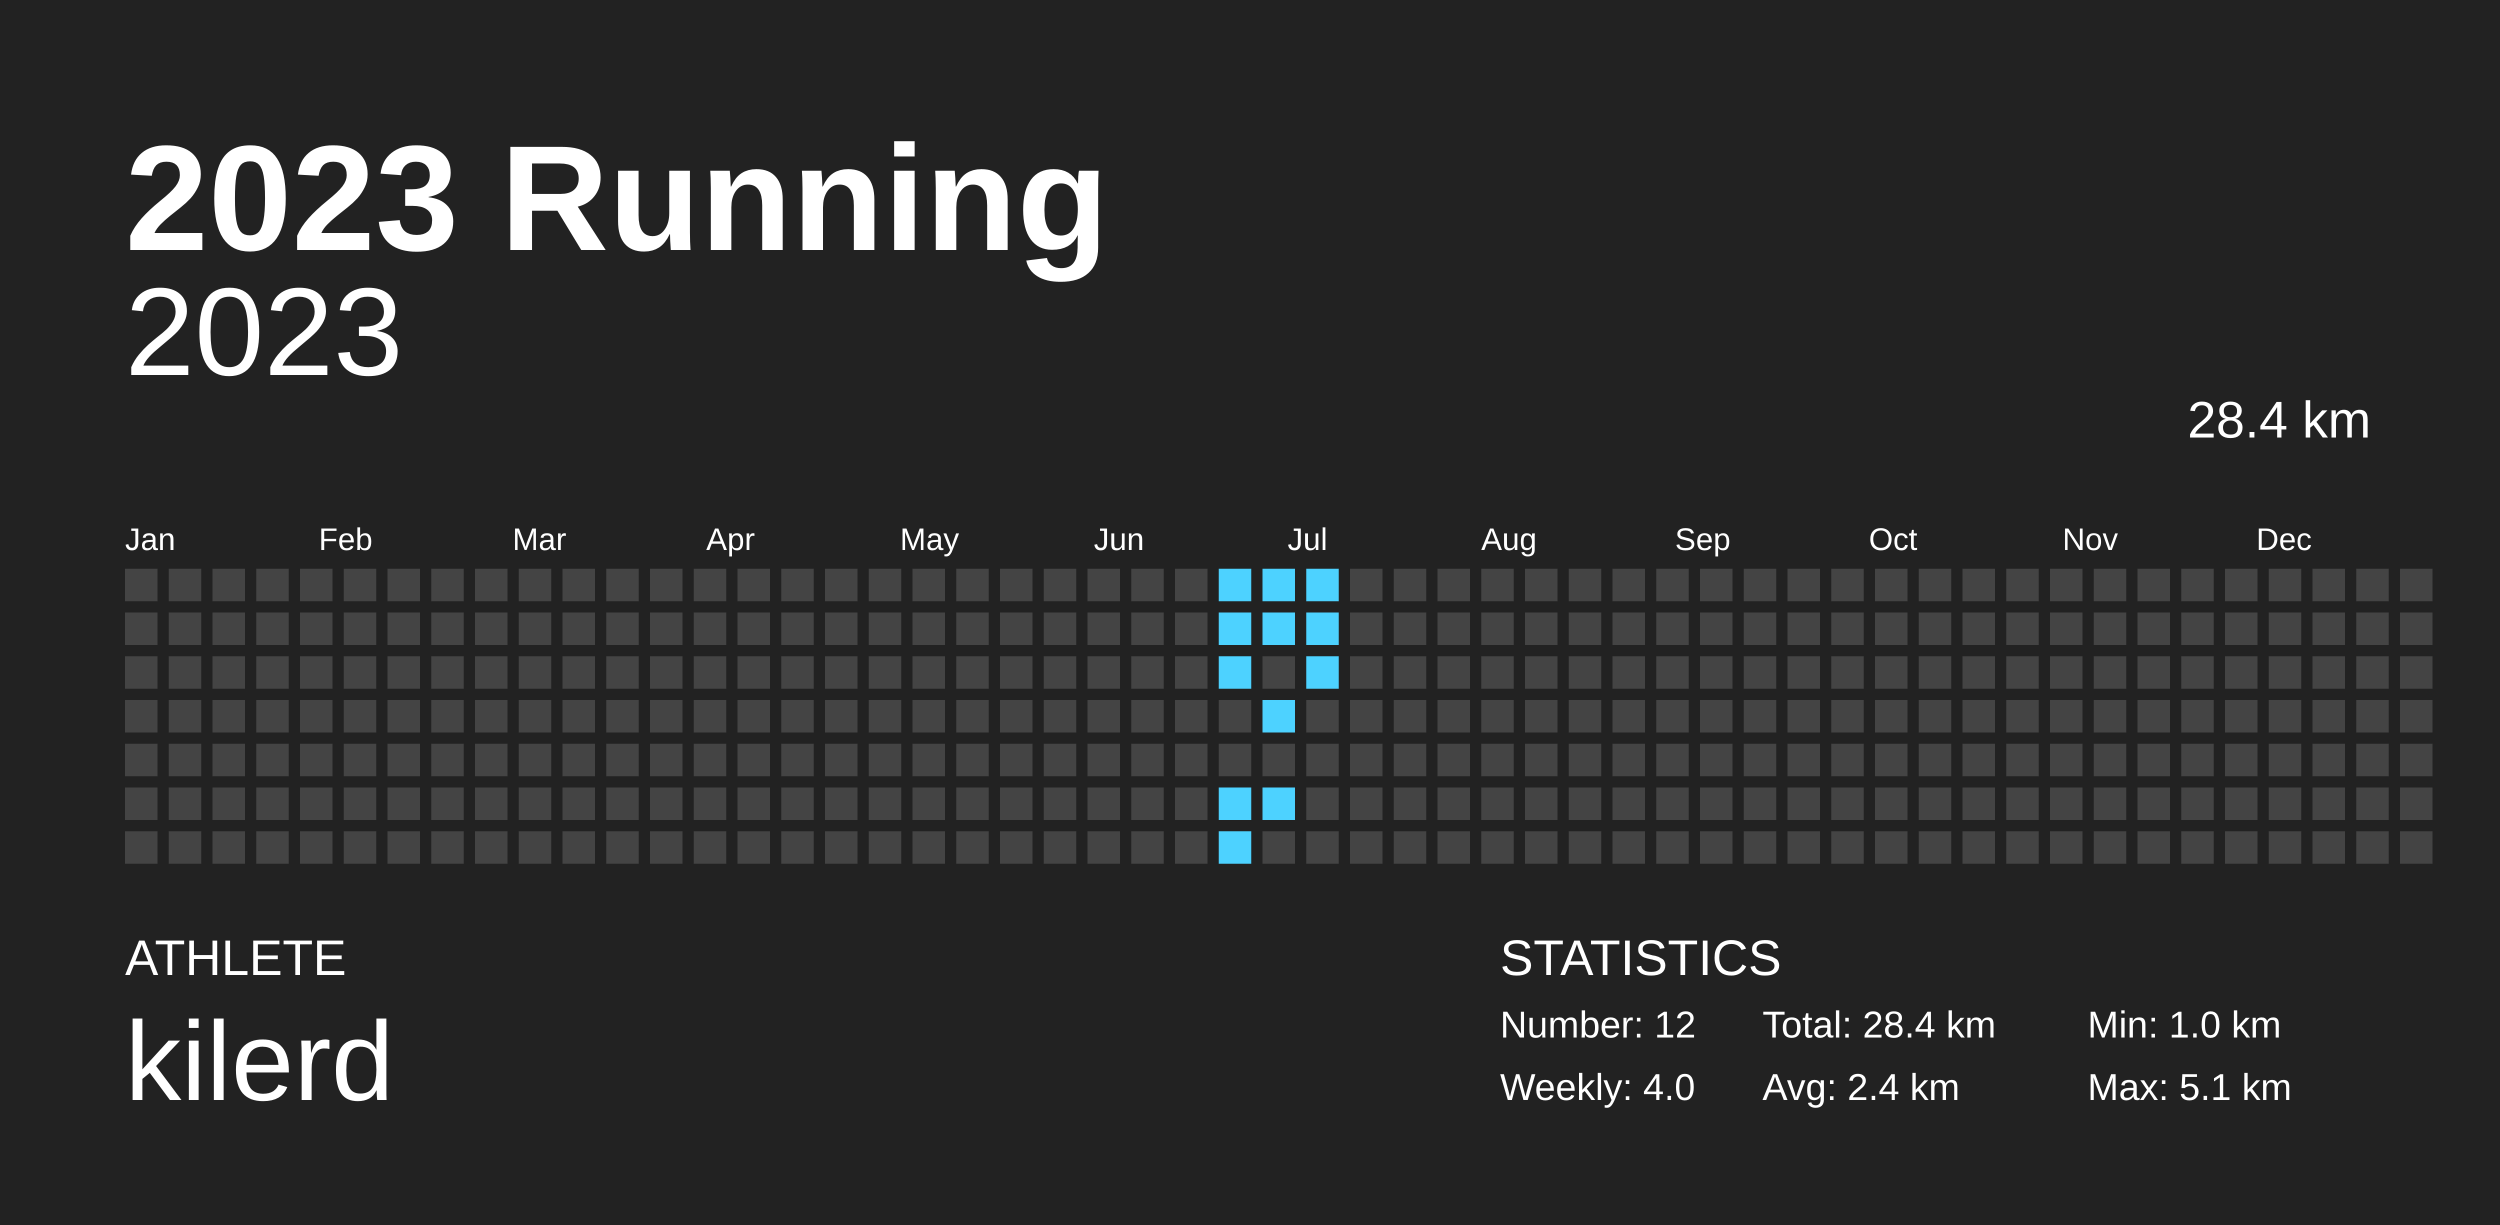
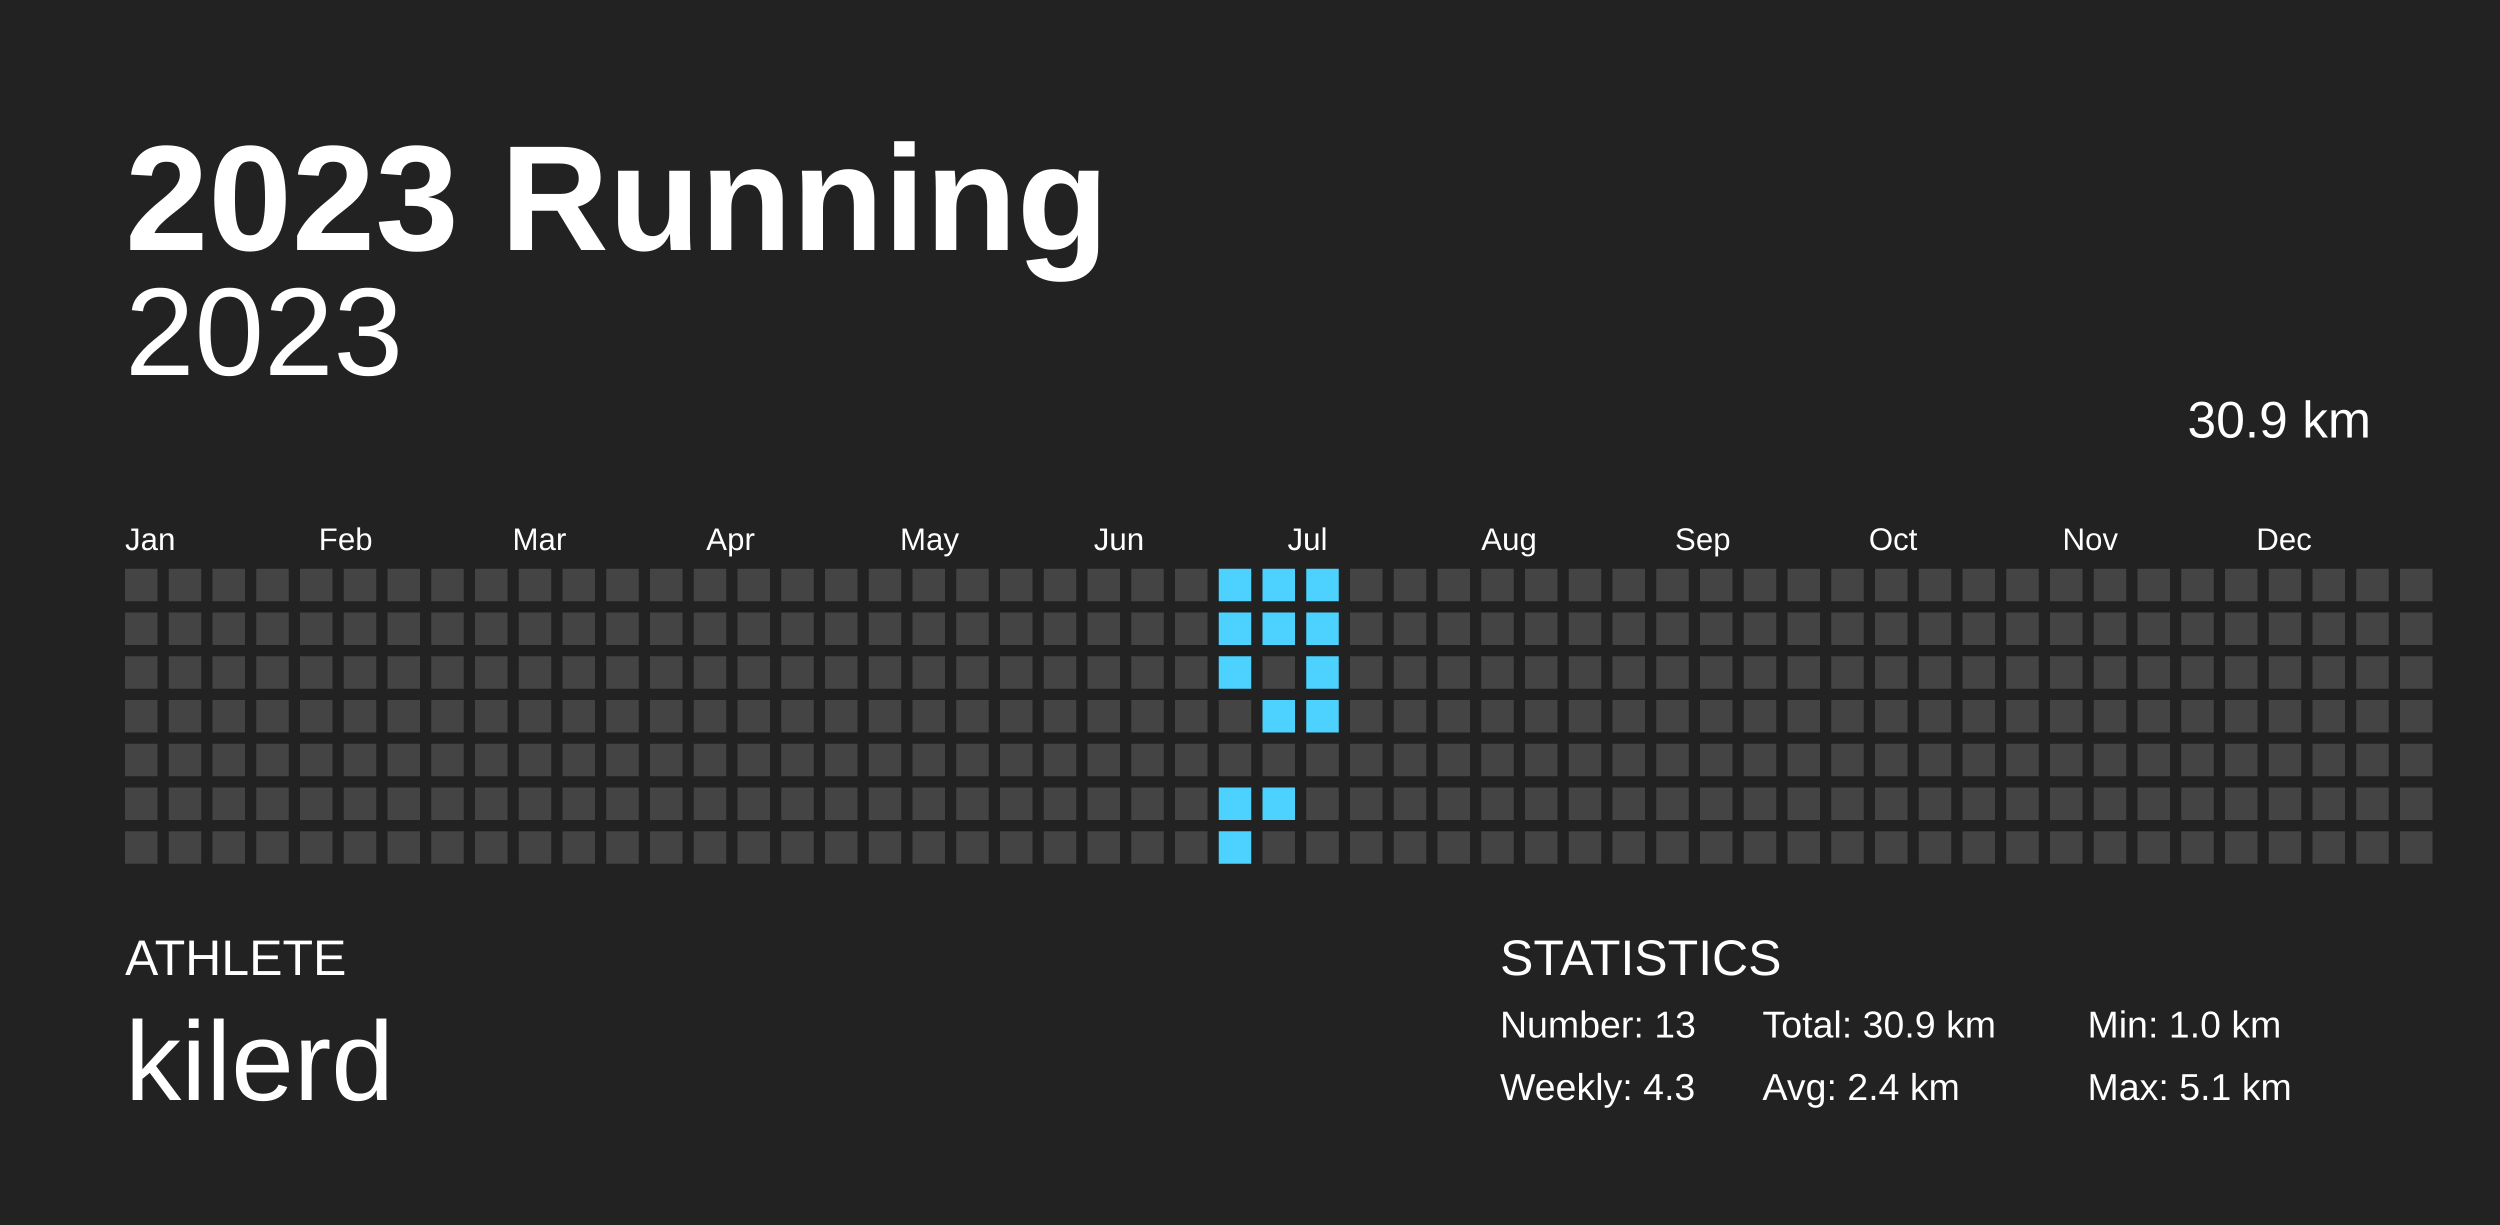
<svg xmlns="http://www.w3.org/2000/svg" baseProfile="full" height="98mm" version="1.1" viewBox="0,0,200,98" width="200mm">
  <defs />
  <rect fill="#222222" height="98" width="200" x="0" y="0" />
  <text fill="#FFFFFF" style="font-size:12px; font-family:Arial; font-weight:bold;" x="10" y="20">2023 Running</text>
  <text fill="#FFFFFF" style="font-size:4px; font-family:Arial" x="10" y="78">ATHLETE</text>
  <text fill="#FFFFFF" style="font-size:9px; font-family:Arial" x="10" y="88">kilerd</text>
  <text fill="#FFFFFF" style="font-size:4px; font-family:Arial" x="120" y="78">STATISTICS</text>
-   <text fill="#FFFFFF" style="font-size:3px; font-family:Arial" x="120" y="83">Number: 12</text>
-   <text fill="#FFFFFF" style="font-size:3px; font-family:Arial" x="120" y="88">Weekly: 4.0</text>
-   <text fill="#FFFFFF" style="font-size:3px; font-family:Arial" x="141" y="83">Total: 28.4 km</text>
+   <text fill="#FFFFFF" style="font-size:3px; font-family:Arial" x="120" y="83">Number: 13</text>
+   <text fill="#FFFFFF" style="font-size:3px; font-family:Arial" x="120" y="88">Weekly: 4.3</text>
+   <text fill="#FFFFFF" style="font-size:3px; font-family:Arial" x="141" y="83">Total: 30.9 km</text>
  <text fill="#FFFFFF" style="font-size:3px; font-family:Arial" x="141" y="88">Avg: 2.4 km</text>
  <text fill="#FFFFFF" style="font-size:3px; font-family:Arial" x="167" y="83">Min: 1.0 km</text>
  <text fill="#FFFFFF" style="font-size:3px; font-family:Arial" x="167" y="88">Max: 5.1 km</text>
  <text alignment-baseline="hanging" fill="#FFFFFF" style="font-size:10.0px; font-family:Arial;" x="10" y="30">2023</text>
-   <text alignment-baseline="hanging" fill="#FFFFFF" style="font-size:4.125px; font-family:Arial;" x="175" y="35">28.4 km</text>
+   <text alignment-baseline="hanging" fill="#FFFFFF" style="font-size:4.125px; font-family:Arial;" x="175" y="35">30.9 km</text>
  <text fill="#FFFFFF" style="font-size:2.5px; font-family:Arial" x="10.0" y="44">Jan</text>
  <text fill="#FFFFFF" style="font-size:2.5px; font-family:Arial" x="25.5" y="44">Feb</text>
  <text fill="#FFFFFF" style="font-size:2.5px; font-family:Arial" x="41.0" y="44">Mar</text>
  <text fill="#FFFFFF" style="font-size:2.5px; font-family:Arial" x="56.5" y="44">Apr</text>
  <text fill="#FFFFFF" style="font-size:2.5px; font-family:Arial" x="72.0" y="44">May</text>
  <text fill="#FFFFFF" style="font-size:2.5px; font-family:Arial" x="87.5" y="44">Jun</text>
  <text fill="#FFFFFF" style="font-size:2.5px; font-family:Arial" x="103.0" y="44">Jul</text>
  <text fill="#FFFFFF" style="font-size:2.5px; font-family:Arial" x="118.5" y="44">Aug</text>
  <text fill="#FFFFFF" style="font-size:2.5px; font-family:Arial" x="134.0" y="44">Sep</text>
  <text fill="#FFFFFF" style="font-size:2.5px; font-family:Arial" x="149.5" y="44">Oct</text>
  <text fill="#FFFFFF" style="font-size:2.5px; font-family:Arial" x="165.0" y="44">Nov</text>
  <text fill="#FFFFFF" style="font-size:2.5px; font-family:Arial" x="180.5" y="44">Dec</text>
  <rect fill="#444444" height="2.6" width="2.6" x="10.0" y="45.5" />
  <rect fill="#444444" height="2.6" width="2.6" x="10.0" y="49.0" />
  <rect fill="#444444" height="2.6" width="2.6" x="10.0" y="52.5" />
  <rect fill="#444444" height="2.6" width="2.6" x="10.0" y="56.0" />
  <rect fill="#444444" height="2.6" width="2.6" x="10.0" y="59.5" />
  <rect fill="#444444" height="2.6" width="2.6" x="10.0" y="63.0" />
  <rect fill="#444444" height="2.6" width="2.6" x="10.0" y="66.5" />
  <rect fill="#444444" height="2.6" width="2.6" x="13.5" y="45.5" />
  <rect fill="#444444" height="2.6" width="2.6" x="13.5" y="49.0" />
  <rect fill="#444444" height="2.6" width="2.6" x="13.5" y="52.5" />
  <rect fill="#444444" height="2.6" width="2.6" x="13.5" y="56.0" />
  <rect fill="#444444" height="2.6" width="2.6" x="13.5" y="59.5" />
  <rect fill="#444444" height="2.6" width="2.6" x="13.5" y="63.0" />
  <rect fill="#444444" height="2.6" width="2.6" x="13.5" y="66.5" />
  <rect fill="#444444" height="2.6" width="2.6" x="17.0" y="45.5" />
  <rect fill="#444444" height="2.6" width="2.6" x="17.0" y="49.0" />
  <rect fill="#444444" height="2.6" width="2.6" x="17.0" y="52.5" />
  <rect fill="#444444" height="2.6" width="2.6" x="17.0" y="56.0" />
  <rect fill="#444444" height="2.6" width="2.6" x="17.0" y="59.5" />
  <rect fill="#444444" height="2.6" width="2.6" x="17.0" y="63.0" />
  <rect fill="#444444" height="2.6" width="2.6" x="17.0" y="66.5" />
  <rect fill="#444444" height="2.6" width="2.6" x="20.5" y="45.5" />
  <rect fill="#444444" height="2.6" width="2.6" x="20.5" y="49.0" />
  <rect fill="#444444" height="2.6" width="2.6" x="20.5" y="52.5" />
  <rect fill="#444444" height="2.6" width="2.6" x="20.5" y="56.0" />
  <rect fill="#444444" height="2.6" width="2.6" x="20.5" y="59.5" />
  <rect fill="#444444" height="2.6" width="2.6" x="20.5" y="63.0" />
  <rect fill="#444444" height="2.6" width="2.6" x="20.5" y="66.5" />
  <rect fill="#444444" height="2.6" width="2.6" x="24.0" y="45.5" />
  <rect fill="#444444" height="2.6" width="2.6" x="24.0" y="49.0" />
  <rect fill="#444444" height="2.6" width="2.6" x="24.0" y="52.5" />
  <rect fill="#444444" height="2.6" width="2.6" x="24.0" y="56.0" />
  <rect fill="#444444" height="2.6" width="2.6" x="24.0" y="59.5" />
  <rect fill="#444444" height="2.6" width="2.6" x="24.0" y="63.0" />
  <rect fill="#444444" height="2.6" width="2.6" x="24.0" y="66.5" />
  <rect fill="#444444" height="2.6" width="2.6" x="27.5" y="45.5" />
  <rect fill="#444444" height="2.6" width="2.6" x="27.5" y="49.0" />
  <rect fill="#444444" height="2.6" width="2.6" x="27.5" y="52.5" />
  <rect fill="#444444" height="2.6" width="2.6" x="27.5" y="56.0" />
  <rect fill="#444444" height="2.6" width="2.6" x="27.5" y="59.5" />
  <rect fill="#444444" height="2.6" width="2.6" x="27.5" y="63.0" />
  <rect fill="#444444" height="2.6" width="2.6" x="27.5" y="66.5" />
  <rect fill="#444444" height="2.6" width="2.6" x="31.0" y="45.5" />
  <rect fill="#444444" height="2.6" width="2.6" x="31.0" y="49.0" />
  <rect fill="#444444" height="2.6" width="2.6" x="31.0" y="52.5" />
  <rect fill="#444444" height="2.6" width="2.6" x="31.0" y="56.0" />
  <rect fill="#444444" height="2.6" width="2.6" x="31.0" y="59.5" />
  <rect fill="#444444" height="2.6" width="2.6" x="31.0" y="63.0" />
  <rect fill="#444444" height="2.6" width="2.6" x="31.0" y="66.5" />
  <rect fill="#444444" height="2.6" width="2.6" x="34.5" y="45.5" />
  <rect fill="#444444" height="2.6" width="2.6" x="34.5" y="49.0" />
  <rect fill="#444444" height="2.6" width="2.6" x="34.5" y="52.5" />
  <rect fill="#444444" height="2.6" width="2.6" x="34.5" y="56.0" />
  <rect fill="#444444" height="2.6" width="2.6" x="34.5" y="59.5" />
  <rect fill="#444444" height="2.6" width="2.6" x="34.5" y="63.0" />
  <rect fill="#444444" height="2.6" width="2.6" x="34.5" y="66.5" />
  <rect fill="#444444" height="2.6" width="2.6" x="38.0" y="45.5" />
  <rect fill="#444444" height="2.6" width="2.6" x="38.0" y="49.0" />
  <rect fill="#444444" height="2.6" width="2.6" x="38.0" y="52.5" />
  <rect fill="#444444" height="2.6" width="2.6" x="38.0" y="56.0" />
  <rect fill="#444444" height="2.6" width="2.6" x="38.0" y="59.5" />
  <rect fill="#444444" height="2.6" width="2.6" x="38.0" y="63.0" />
  <rect fill="#444444" height="2.6" width="2.6" x="38.0" y="66.5" />
  <rect fill="#444444" height="2.6" width="2.6" x="41.5" y="45.5" />
  <rect fill="#444444" height="2.6" width="2.6" x="41.5" y="49.0" />
  <rect fill="#444444" height="2.6" width="2.6" x="41.5" y="52.5" />
  <rect fill="#444444" height="2.6" width="2.6" x="41.5" y="56.0" />
  <rect fill="#444444" height="2.6" width="2.6" x="41.5" y="59.5" />
  <rect fill="#444444" height="2.6" width="2.6" x="41.5" y="63.0" />
  <rect fill="#444444" height="2.6" width="2.6" x="41.5" y="66.5" />
  <rect fill="#444444" height="2.6" width="2.6" x="45.0" y="45.5" />
  <rect fill="#444444" height="2.6" width="2.6" x="45.0" y="49.0" />
  <rect fill="#444444" height="2.6" width="2.6" x="45.0" y="52.5" />
  <rect fill="#444444" height="2.6" width="2.6" x="45.0" y="56.0" />
  <rect fill="#444444" height="2.6" width="2.6" x="45.0" y="59.5" />
  <rect fill="#444444" height="2.6" width="2.6" x="45.0" y="63.0" />
  <rect fill="#444444" height="2.6" width="2.6" x="45.0" y="66.5" />
  <rect fill="#444444" height="2.6" width="2.6" x="48.5" y="45.5" />
  <rect fill="#444444" height="2.6" width="2.6" x="48.5" y="49.0" />
  <rect fill="#444444" height="2.6" width="2.6" x="48.5" y="52.5" />
  <rect fill="#444444" height="2.6" width="2.6" x="48.5" y="56.0" />
  <rect fill="#444444" height="2.6" width="2.6" x="48.5" y="59.5" />
  <rect fill="#444444" height="2.6" width="2.6" x="48.5" y="63.0" />
  <rect fill="#444444" height="2.6" width="2.6" x="48.5" y="66.5" />
  <rect fill="#444444" height="2.6" width="2.6" x="52.0" y="45.5" />
  <rect fill="#444444" height="2.6" width="2.6" x="52.0" y="49.0" />
  <rect fill="#444444" height="2.6" width="2.6" x="52.0" y="52.5" />
  <rect fill="#444444" height="2.6" width="2.6" x="52.0" y="56.0" />
  <rect fill="#444444" height="2.6" width="2.6" x="52.0" y="59.5" />
  <rect fill="#444444" height="2.6" width="2.6" x="52.0" y="63.0" />
  <rect fill="#444444" height="2.6" width="2.6" x="52.0" y="66.5" />
  <rect fill="#444444" height="2.6" width="2.6" x="55.5" y="45.5" />
  <rect fill="#444444" height="2.6" width="2.6" x="55.5" y="49.0" />
  <rect fill="#444444" height="2.6" width="2.6" x="55.5" y="52.5" />
  <rect fill="#444444" height="2.6" width="2.6" x="55.5" y="56.0" />
  <rect fill="#444444" height="2.6" width="2.6" x="55.5" y="59.5" />
  <rect fill="#444444" height="2.6" width="2.6" x="55.5" y="63.0" />
  <rect fill="#444444" height="2.6" width="2.6" x="55.5" y="66.5" />
  <rect fill="#444444" height="2.6" width="2.6" x="59.0" y="45.5" />
  <rect fill="#444444" height="2.6" width="2.6" x="59.0" y="49.0" />
  <rect fill="#444444" height="2.6" width="2.6" x="59.0" y="52.5" />
  <rect fill="#444444" height="2.6" width="2.6" x="59.0" y="56.0" />
  <rect fill="#444444" height="2.6" width="2.6" x="59.0" y="59.5" />
  <rect fill="#444444" height="2.6" width="2.6" x="59.0" y="63.0" />
  <rect fill="#444444" height="2.6" width="2.6" x="59.0" y="66.5" />
  <rect fill="#444444" height="2.6" width="2.6" x="62.5" y="45.5" />
  <rect fill="#444444" height="2.6" width="2.6" x="62.5" y="49.0" />
  <rect fill="#444444" height="2.6" width="2.6" x="62.5" y="52.5" />
  <rect fill="#444444" height="2.6" width="2.6" x="62.5" y="56.0" />
  <rect fill="#444444" height="2.6" width="2.6" x="62.5" y="59.5" />
  <rect fill="#444444" height="2.6" width="2.6" x="62.5" y="63.0" />
  <rect fill="#444444" height="2.6" width="2.6" x="62.5" y="66.5" />
  <rect fill="#444444" height="2.6" width="2.6" x="66.0" y="45.5" />
  <rect fill="#444444" height="2.6" width="2.6" x="66.0" y="49.0" />
  <rect fill="#444444" height="2.6" width="2.6" x="66.0" y="52.5" />
  <rect fill="#444444" height="2.6" width="2.6" x="66.0" y="56.0" />
  <rect fill="#444444" height="2.6" width="2.6" x="66.0" y="59.5" />
  <rect fill="#444444" height="2.6" width="2.6" x="66.0" y="63.0" />
  <rect fill="#444444" height="2.6" width="2.6" x="66.0" y="66.5" />
  <rect fill="#444444" height="2.6" width="2.6" x="69.5" y="45.5" />
  <rect fill="#444444" height="2.6" width="2.6" x="69.5" y="49.0" />
  <rect fill="#444444" height="2.6" width="2.6" x="69.5" y="52.5" />
  <rect fill="#444444" height="2.6" width="2.6" x="69.5" y="56.0" />
  <rect fill="#444444" height="2.6" width="2.6" x="69.5" y="59.5" />
  <rect fill="#444444" height="2.6" width="2.6" x="69.5" y="63.0" />
  <rect fill="#444444" height="2.6" width="2.6" x="69.5" y="66.5" />
  <rect fill="#444444" height="2.6" width="2.6" x="73.0" y="45.5" />
  <rect fill="#444444" height="2.6" width="2.6" x="73.0" y="49.0" />
  <rect fill="#444444" height="2.6" width="2.6" x="73.0" y="52.5" />
  <rect fill="#444444" height="2.6" width="2.6" x="73.0" y="56.0" />
  <rect fill="#444444" height="2.6" width="2.6" x="73.0" y="59.5" />
  <rect fill="#444444" height="2.6" width="2.6" x="73.0" y="63.0" />
  <rect fill="#444444" height="2.6" width="2.6" x="73.0" y="66.5" />
  <rect fill="#444444" height="2.6" width="2.6" x="76.5" y="45.5" />
  <rect fill="#444444" height="2.6" width="2.6" x="76.5" y="49.0" />
  <rect fill="#444444" height="2.6" width="2.6" x="76.5" y="52.5" />
  <rect fill="#444444" height="2.6" width="2.6" x="76.5" y="56.0" />
  <rect fill="#444444" height="2.6" width="2.6" x="76.5" y="59.5" />
  <rect fill="#444444" height="2.6" width="2.6" x="76.5" y="63.0" />
  <rect fill="#444444" height="2.6" width="2.6" x="76.5" y="66.5" />
  <rect fill="#444444" height="2.6" width="2.6" x="80.0" y="45.5" />
  <rect fill="#444444" height="2.6" width="2.6" x="80.0" y="49.0" />
  <rect fill="#444444" height="2.6" width="2.6" x="80.0" y="52.5" />
  <rect fill="#444444" height="2.6" width="2.6" x="80.0" y="56.0" />
  <rect fill="#444444" height="2.6" width="2.6" x="80.0" y="59.5" />
  <rect fill="#444444" height="2.6" width="2.6" x="80.0" y="63.0" />
  <rect fill="#444444" height="2.6" width="2.6" x="80.0" y="66.5" />
  <rect fill="#444444" height="2.6" width="2.6" x="83.5" y="45.5" />
  <rect fill="#444444" height="2.6" width="2.6" x="83.5" y="49.0" />
  <rect fill="#444444" height="2.6" width="2.6" x="83.5" y="52.5" />
  <rect fill="#444444" height="2.6" width="2.6" x="83.5" y="56.0" />
  <rect fill="#444444" height="2.6" width="2.6" x="83.5" y="59.5" />
  <rect fill="#444444" height="2.6" width="2.6" x="83.5" y="63.0" />
  <rect fill="#444444" height="2.6" width="2.6" x="83.5" y="66.5" />
  <rect fill="#444444" height="2.6" width="2.6" x="87.0" y="45.5" />
  <rect fill="#444444" height="2.6" width="2.6" x="87.0" y="49.0" />
  <rect fill="#444444" height="2.6" width="2.6" x="87.0" y="52.5" />
  <rect fill="#444444" height="2.6" width="2.6" x="87.0" y="56.0" />
  <rect fill="#444444" height="2.6" width="2.6" x="87.0" y="59.5" />
  <rect fill="#444444" height="2.6" width="2.6" x="87.0" y="63.0" />
  <rect fill="#444444" height="2.6" width="2.6" x="87.0" y="66.5" />
  <rect fill="#444444" height="2.6" width="2.6" x="90.5" y="45.5" />
  <rect fill="#444444" height="2.6" width="2.6" x="90.5" y="49.0" />
  <rect fill="#444444" height="2.6" width="2.6" x="90.5" y="52.5" />
  <rect fill="#444444" height="2.6" width="2.6" x="90.5" y="56.0" />
  <rect fill="#444444" height="2.6" width="2.6" x="90.5" y="59.5" />
  <rect fill="#444444" height="2.6" width="2.6" x="90.5" y="63.0" />
  <rect fill="#444444" height="2.6" width="2.6" x="90.5" y="66.5" />
  <rect fill="#444444" height="2.6" width="2.6" x="94.0" y="45.5" />
  <rect fill="#444444" height="2.6" width="2.6" x="94.0" y="49.0" />
  <rect fill="#444444" height="2.6" width="2.6" x="94.0" y="52.5" />
  <rect fill="#444444" height="2.6" width="2.6" x="94.0" y="56.0" />
  <rect fill="#444444" height="2.6" width="2.6" x="94.0" y="59.5" />
  <rect fill="#444444" height="2.6" width="2.6" x="94.0" y="63.0" />
  <rect fill="#444444" height="2.6" width="2.6" x="94.0" y="66.5" />
  <rect fill="#4dd2ff" height="2.6" width="2.6" x="97.5" y="45.5" />
  <rect fill="#4dd2ff" height="2.6" width="2.6" x="97.5" y="49.0" />
  <rect fill="#4dd2ff" height="2.6" width="2.6" x="97.5" y="52.5" />
  <rect fill="#444444" height="2.6" width="2.6" x="97.5" y="56.0" />
  <rect fill="#444444" height="2.6" width="2.6" x="97.5" y="59.5" />
  <rect fill="#4dd2ff" height="2.6" width="2.6" x="97.5" y="63.0" />
  <rect fill="#4dd2ff" height="2.6" width="2.6" x="97.5" y="66.5" />
  <rect fill="#4dd2ff" height="2.6" width="2.6" x="101.0" y="45.5" />
  <rect fill="#4dd2ff" height="2.6" width="2.6" x="101.0" y="49.0" />
  <rect fill="#444444" height="2.6" width="2.6" x="101.0" y="52.5" />
  <rect fill="#4dd2ff" height="2.6" width="2.6" x="101.0" y="56.0" />
  <rect fill="#444444" height="2.6" width="2.6" x="101.0" y="59.5" />
  <rect fill="#4dd2ff" height="2.6" width="2.6" x="101.0" y="63.0" />
  <rect fill="#444444" height="2.6" width="2.6" x="101.0" y="66.5" />
  <rect fill="#4dd2ff" height="2.6" width="2.6" x="104.5" y="45.5" />
  <rect fill="#4dd2ff" height="2.6" width="2.6" x="104.5" y="49.0" />
  <rect fill="#4dd2ff" height="2.6" width="2.6" x="104.5" y="52.5" />
-   <rect fill="#444444" height="2.6" width="2.6" x="104.5" y="56.0" />
+   <rect fill="#4dd2ff" height="2.6" width="2.6" x="104.5" y="56.0" />
  <rect fill="#444444" height="2.6" width="2.6" x="104.5" y="59.5" />
  <rect fill="#444444" height="2.6" width="2.6" x="104.5" y="63.0" />
  <rect fill="#444444" height="2.6" width="2.6" x="104.5" y="66.5" />
  <rect fill="#444444" height="2.6" width="2.6" x="108.0" y="45.5" />
  <rect fill="#444444" height="2.6" width="2.6" x="108.0" y="49.0" />
  <rect fill="#444444" height="2.6" width="2.6" x="108.0" y="52.5" />
  <rect fill="#444444" height="2.6" width="2.6" x="108.0" y="56.0" />
  <rect fill="#444444" height="2.6" width="2.6" x="108.0" y="59.5" />
  <rect fill="#444444" height="2.6" width="2.6" x="108.0" y="63.0" />
  <rect fill="#444444" height="2.6" width="2.6" x="108.0" y="66.5" />
  <rect fill="#444444" height="2.6" width="2.6" x="111.5" y="45.5" />
  <rect fill="#444444" height="2.6" width="2.6" x="111.5" y="49.0" />
  <rect fill="#444444" height="2.6" width="2.6" x="111.5" y="52.5" />
  <rect fill="#444444" height="2.6" width="2.6" x="111.5" y="56.0" />
  <rect fill="#444444" height="2.6" width="2.6" x="111.5" y="59.5" />
  <rect fill="#444444" height="2.6" width="2.6" x="111.5" y="63.0" />
  <rect fill="#444444" height="2.6" width="2.6" x="111.5" y="66.5" />
  <rect fill="#444444" height="2.6" width="2.6" x="115.0" y="45.5" />
  <rect fill="#444444" height="2.6" width="2.6" x="115.0" y="49.0" />
  <rect fill="#444444" height="2.6" width="2.6" x="115.0" y="52.5" />
  <rect fill="#444444" height="2.6" width="2.6" x="115.0" y="56.0" />
  <rect fill="#444444" height="2.6" width="2.6" x="115.0" y="59.5" />
  <rect fill="#444444" height="2.6" width="2.6" x="115.0" y="63.0" />
  <rect fill="#444444" height="2.6" width="2.6" x="115.0" y="66.5" />
  <rect fill="#444444" height="2.6" width="2.6" x="118.5" y="45.5" />
  <rect fill="#444444" height="2.6" width="2.6" x="118.5" y="49.0" />
  <rect fill="#444444" height="2.6" width="2.6" x="118.5" y="52.5" />
  <rect fill="#444444" height="2.6" width="2.6" x="118.5" y="56.0" />
  <rect fill="#444444" height="2.6" width="2.6" x="118.5" y="59.5" />
  <rect fill="#444444" height="2.6" width="2.6" x="118.5" y="63.0" />
  <rect fill="#444444" height="2.6" width="2.6" x="118.5" y="66.5" />
  <rect fill="#444444" height="2.6" width="2.6" x="122.0" y="45.5" />
  <rect fill="#444444" height="2.6" width="2.6" x="122.0" y="49.0" />
  <rect fill="#444444" height="2.6" width="2.6" x="122.0" y="52.5" />
  <rect fill="#444444" height="2.6" width="2.6" x="122.0" y="56.0" />
  <rect fill="#444444" height="2.6" width="2.6" x="122.0" y="59.5" />
  <rect fill="#444444" height="2.6" width="2.6" x="122.0" y="63.0" />
  <rect fill="#444444" height="2.6" width="2.6" x="122.0" y="66.5" />
  <rect fill="#444444" height="2.6" width="2.6" x="125.5" y="45.5" />
  <rect fill="#444444" height="2.6" width="2.6" x="125.5" y="49.0" />
  <rect fill="#444444" height="2.6" width="2.6" x="125.5" y="52.5" />
  <rect fill="#444444" height="2.6" width="2.6" x="125.5" y="56.0" />
  <rect fill="#444444" height="2.6" width="2.6" x="125.5" y="59.5" />
  <rect fill="#444444" height="2.6" width="2.6" x="125.5" y="63.0" />
  <rect fill="#444444" height="2.6" width="2.6" x="125.5" y="66.5" />
  <rect fill="#444444" height="2.6" width="2.6" x="129.0" y="45.5" />
  <rect fill="#444444" height="2.6" width="2.6" x="129.0" y="49.0" />
  <rect fill="#444444" height="2.6" width="2.6" x="129.0" y="52.5" />
  <rect fill="#444444" height="2.6" width="2.6" x="129.0" y="56.0" />
  <rect fill="#444444" height="2.6" width="2.6" x="129.0" y="59.5" />
  <rect fill="#444444" height="2.6" width="2.6" x="129.0" y="63.0" />
  <rect fill="#444444" height="2.6" width="2.6" x="129.0" y="66.5" />
  <rect fill="#444444" height="2.6" width="2.6" x="132.5" y="45.5" />
  <rect fill="#444444" height="2.6" width="2.6" x="132.5" y="49.0" />
  <rect fill="#444444" height="2.6" width="2.6" x="132.5" y="52.5" />
  <rect fill="#444444" height="2.6" width="2.6" x="132.5" y="56.0" />
  <rect fill="#444444" height="2.6" width="2.6" x="132.5" y="59.5" />
  <rect fill="#444444" height="2.6" width="2.6" x="132.5" y="63.0" />
  <rect fill="#444444" height="2.6" width="2.6" x="132.5" y="66.5" />
  <rect fill="#444444" height="2.6" width="2.6" x="136.0" y="45.5" />
  <rect fill="#444444" height="2.6" width="2.6" x="136.0" y="49.0" />
  <rect fill="#444444" height="2.6" width="2.6" x="136.0" y="52.5" />
  <rect fill="#444444" height="2.6" width="2.6" x="136.0" y="56.0" />
  <rect fill="#444444" height="2.6" width="2.6" x="136.0" y="59.5" />
  <rect fill="#444444" height="2.6" width="2.6" x="136.0" y="63.0" />
  <rect fill="#444444" height="2.6" width="2.6" x="136.0" y="66.5" />
  <rect fill="#444444" height="2.6" width="2.6" x="139.5" y="45.5" />
  <rect fill="#444444" height="2.6" width="2.6" x="139.5" y="49.0" />
  <rect fill="#444444" height="2.6" width="2.6" x="139.5" y="52.5" />
  <rect fill="#444444" height="2.6" width="2.6" x="139.5" y="56.0" />
  <rect fill="#444444" height="2.6" width="2.6" x="139.5" y="59.5" />
  <rect fill="#444444" height="2.6" width="2.6" x="139.5" y="63.0" />
  <rect fill="#444444" height="2.6" width="2.6" x="139.5" y="66.5" />
  <rect fill="#444444" height="2.6" width="2.6" x="143.0" y="45.5" />
  <rect fill="#444444" height="2.6" width="2.6" x="143.0" y="49.0" />
  <rect fill="#444444" height="2.6" width="2.6" x="143.0" y="52.5" />
  <rect fill="#444444" height="2.6" width="2.6" x="143.0" y="56.0" />
  <rect fill="#444444" height="2.6" width="2.6" x="143.0" y="59.5" />
  <rect fill="#444444" height="2.6" width="2.6" x="143.0" y="63.0" />
  <rect fill="#444444" height="2.6" width="2.6" x="143.0" y="66.5" />
  <rect fill="#444444" height="2.6" width="2.6" x="146.5" y="45.5" />
  <rect fill="#444444" height="2.6" width="2.6" x="146.5" y="49.0" />
  <rect fill="#444444" height="2.6" width="2.6" x="146.5" y="52.5" />
  <rect fill="#444444" height="2.6" width="2.6" x="146.5" y="56.0" />
  <rect fill="#444444" height="2.6" width="2.6" x="146.5" y="59.5" />
  <rect fill="#444444" height="2.6" width="2.6" x="146.5" y="63.0" />
  <rect fill="#444444" height="2.6" width="2.6" x="146.5" y="66.5" />
  <rect fill="#444444" height="2.6" width="2.6" x="150.0" y="45.5" />
  <rect fill="#444444" height="2.6" width="2.6" x="150.0" y="49.0" />
  <rect fill="#444444" height="2.6" width="2.6" x="150.0" y="52.5" />
  <rect fill="#444444" height="2.6" width="2.6" x="150.0" y="56.0" />
  <rect fill="#444444" height="2.6" width="2.6" x="150.0" y="59.5" />
  <rect fill="#444444" height="2.6" width="2.6" x="150.0" y="63.0" />
  <rect fill="#444444" height="2.6" width="2.6" x="150.0" y="66.5" />
  <rect fill="#444444" height="2.6" width="2.6" x="153.5" y="45.5" />
  <rect fill="#444444" height="2.6" width="2.6" x="153.5" y="49.0" />
  <rect fill="#444444" height="2.6" width="2.6" x="153.5" y="52.5" />
  <rect fill="#444444" height="2.6" width="2.6" x="153.5" y="56.0" />
  <rect fill="#444444" height="2.6" width="2.6" x="153.5" y="59.5" />
  <rect fill="#444444" height="2.6" width="2.6" x="153.5" y="63.0" />
  <rect fill="#444444" height="2.6" width="2.6" x="153.5" y="66.5" />
  <rect fill="#444444" height="2.6" width="2.6" x="157.0" y="45.5" />
  <rect fill="#444444" height="2.6" width="2.6" x="157.0" y="49.0" />
  <rect fill="#444444" height="2.6" width="2.6" x="157.0" y="52.5" />
  <rect fill="#444444" height="2.6" width="2.6" x="157.0" y="56.0" />
  <rect fill="#444444" height="2.6" width="2.6" x="157.0" y="59.5" />
  <rect fill="#444444" height="2.6" width="2.6" x="157.0" y="63.0" />
  <rect fill="#444444" height="2.6" width="2.6" x="157.0" y="66.5" />
  <rect fill="#444444" height="2.6" width="2.6" x="160.5" y="45.5" />
  <rect fill="#444444" height="2.6" width="2.6" x="160.5" y="49.0" />
  <rect fill="#444444" height="2.6" width="2.6" x="160.5" y="52.5" />
  <rect fill="#444444" height="2.6" width="2.6" x="160.5" y="56.0" />
  <rect fill="#444444" height="2.6" width="2.6" x="160.5" y="59.5" />
  <rect fill="#444444" height="2.6" width="2.6" x="160.5" y="63.0" />
  <rect fill="#444444" height="2.6" width="2.6" x="160.5" y="66.5" />
  <rect fill="#444444" height="2.6" width="2.6" x="164.0" y="45.5" />
  <rect fill="#444444" height="2.6" width="2.6" x="164.0" y="49.0" />
  <rect fill="#444444" height="2.6" width="2.6" x="164.0" y="52.5" />
  <rect fill="#444444" height="2.6" width="2.6" x="164.0" y="56.0" />
  <rect fill="#444444" height="2.6" width="2.6" x="164.0" y="59.5" />
  <rect fill="#444444" height="2.6" width="2.6" x="164.0" y="63.0" />
  <rect fill="#444444" height="2.6" width="2.6" x="164.0" y="66.5" />
  <rect fill="#444444" height="2.6" width="2.6" x="167.5" y="45.5" />
  <rect fill="#444444" height="2.6" width="2.6" x="167.5" y="49.0" />
  <rect fill="#444444" height="2.6" width="2.6" x="167.5" y="52.5" />
  <rect fill="#444444" height="2.6" width="2.6" x="167.5" y="56.0" />
  <rect fill="#444444" height="2.6" width="2.6" x="167.5" y="59.5" />
  <rect fill="#444444" height="2.6" width="2.6" x="167.5" y="63.0" />
  <rect fill="#444444" height="2.6" width="2.6" x="167.5" y="66.5" />
  <rect fill="#444444" height="2.6" width="2.6" x="171.0" y="45.5" />
  <rect fill="#444444" height="2.6" width="2.6" x="171.0" y="49.0" />
  <rect fill="#444444" height="2.6" width="2.6" x="171.0" y="52.5" />
  <rect fill="#444444" height="2.6" width="2.6" x="171.0" y="56.0" />
  <rect fill="#444444" height="2.6" width="2.6" x="171.0" y="59.5" />
  <rect fill="#444444" height="2.6" width="2.6" x="171.0" y="63.0" />
  <rect fill="#444444" height="2.6" width="2.6" x="171.0" y="66.5" />
  <rect fill="#444444" height="2.6" width="2.6" x="174.5" y="45.5" />
  <rect fill="#444444" height="2.6" width="2.6" x="174.5" y="49.0" />
  <rect fill="#444444" height="2.6" width="2.6" x="174.5" y="52.5" />
  <rect fill="#444444" height="2.6" width="2.6" x="174.5" y="56.0" />
  <rect fill="#444444" height="2.6" width="2.6" x="174.5" y="59.5" />
  <rect fill="#444444" height="2.6" width="2.6" x="174.5" y="63.0" />
  <rect fill="#444444" height="2.6" width="2.6" x="174.5" y="66.5" />
  <rect fill="#444444" height="2.6" width="2.6" x="178.0" y="45.5" />
  <rect fill="#444444" height="2.6" width="2.6" x="178.0" y="49.0" />
  <rect fill="#444444" height="2.6" width="2.6" x="178.0" y="52.5" />
  <rect fill="#444444" height="2.6" width="2.6" x="178.0" y="56.0" />
  <rect fill="#444444" height="2.6" width="2.6" x="178.0" y="59.5" />
  <rect fill="#444444" height="2.6" width="2.6" x="178.0" y="63.0" />
  <rect fill="#444444" height="2.6" width="2.6" x="178.0" y="66.5" />
  <rect fill="#444444" height="2.6" width="2.6" x="181.5" y="45.5" />
  <rect fill="#444444" height="2.6" width="2.6" x="181.5" y="49.0" />
  <rect fill="#444444" height="2.6" width="2.6" x="181.5" y="52.5" />
  <rect fill="#444444" height="2.6" width="2.6" x="181.5" y="56.0" />
  <rect fill="#444444" height="2.6" width="2.6" x="181.5" y="59.5" />
  <rect fill="#444444" height="2.6" width="2.6" x="181.5" y="63.0" />
  <rect fill="#444444" height="2.6" width="2.6" x="181.5" y="66.5" />
  <rect fill="#444444" height="2.6" width="2.6" x="185.0" y="45.5" />
  <rect fill="#444444" height="2.6" width="2.6" x="185.0" y="49.0" />
  <rect fill="#444444" height="2.6" width="2.6" x="185.0" y="52.5" />
  <rect fill="#444444" height="2.6" width="2.6" x="185.0" y="56.0" />
  <rect fill="#444444" height="2.6" width="2.6" x="185.0" y="59.5" />
  <rect fill="#444444" height="2.6" width="2.6" x="185.0" y="63.0" />
  <rect fill="#444444" height="2.6" width="2.6" x="185.0" y="66.5" />
  <rect fill="#444444" height="2.6" width="2.6" x="188.5" y="45.5" />
  <rect fill="#444444" height="2.6" width="2.6" x="188.5" y="49.0" />
  <rect fill="#444444" height="2.6" width="2.6" x="188.5" y="52.5" />
  <rect fill="#444444" height="2.6" width="2.6" x="188.5" y="56.0" />
  <rect fill="#444444" height="2.6" width="2.6" x="188.5" y="59.5" />
  <rect fill="#444444" height="2.6" width="2.6" x="188.5" y="63.0" />
  <rect fill="#444444" height="2.6" width="2.6" x="188.5" y="66.5" />
  <rect fill="#444444" height="2.6" width="2.6" x="192.0" y="45.5" />
  <rect fill="#444444" height="2.6" width="2.6" x="192.0" y="49.0" />
  <rect fill="#444444" height="2.6" width="2.6" x="192.0" y="52.5" />
  <rect fill="#444444" height="2.6" width="2.6" x="192.0" y="56.0" />
  <rect fill="#444444" height="2.6" width="2.6" x="192.0" y="59.5" />
  <rect fill="#444444" height="2.6" width="2.6" x="192.0" y="63.0" />
  <rect fill="#444444" height="2.6" width="2.6" x="192.0" y="66.5" />
</svg>
